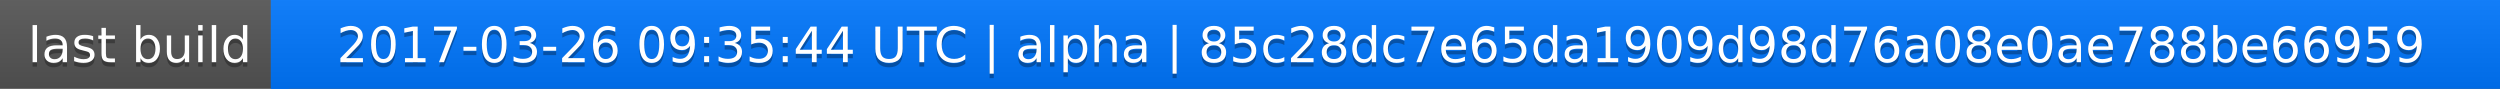
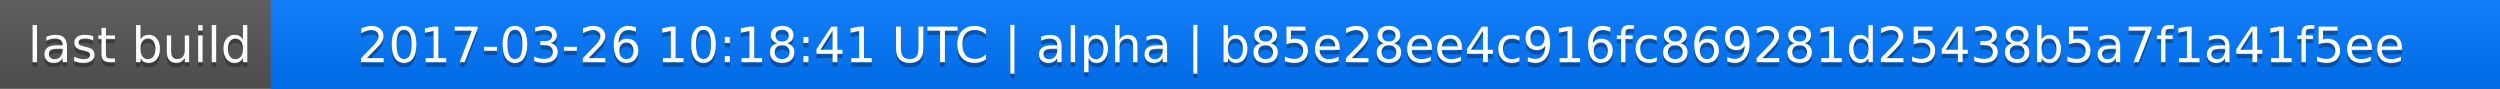
<svg xmlns="http://www.w3.org/2000/svg" width="563" height="20">
  <linearGradient id="a" x2="0" y2="100%">
    <stop offset="0" stop-color="#bbb" stop-opacity=".1" />
    <stop offset="1" stop-opacity=".1" />
  </linearGradient>
  <rect rx="0" width="563" height="20" fill="#555" />
  <rect rx="0" x="61" width="502" height="20" fill="#07f" />
  <path fill="#07f" d="M61 0h4v20h-4z" />
  <rect rx="0" width="563" height="20" fill="url(#a)" />
  <g fill="#fff" text-anchor="middle" font-family="DejaVu Sans,Verdana,Geneva,sans-serif" font-size="11">
    <text x="31.5" y="15" fill="#010101" fill-opacity=".3">last build</text>
    <text x="31.5" y="14">last build</text>
-     <text x="311" y="15" fill="#010101" fill-opacity=".3">2017-03-26 09:35:44 UTC | alpha | 85c28dc7e65da1909d98d76a08e0ae788be66959</text>
-     <text x="311" y="14">2017-03-26 09:35:44 UTC | alpha | 85c28dc7e65da1909d98d76a08e0ae788be66959</text>
+     <text x="311" y="15" fill="#010101" fill-opacity=".3">2017-03-26 10:18:41 UTC | alpha | b85e28ee4c916fc869281d25438b5a7f1a41f5ee</text>
+     <text x="311" y="14">2017-03-26 10:18:41 UTC | alpha | b85e28ee4c916fc869281d25438b5a7f1a41f5ee</text>
  </g>
</svg>
